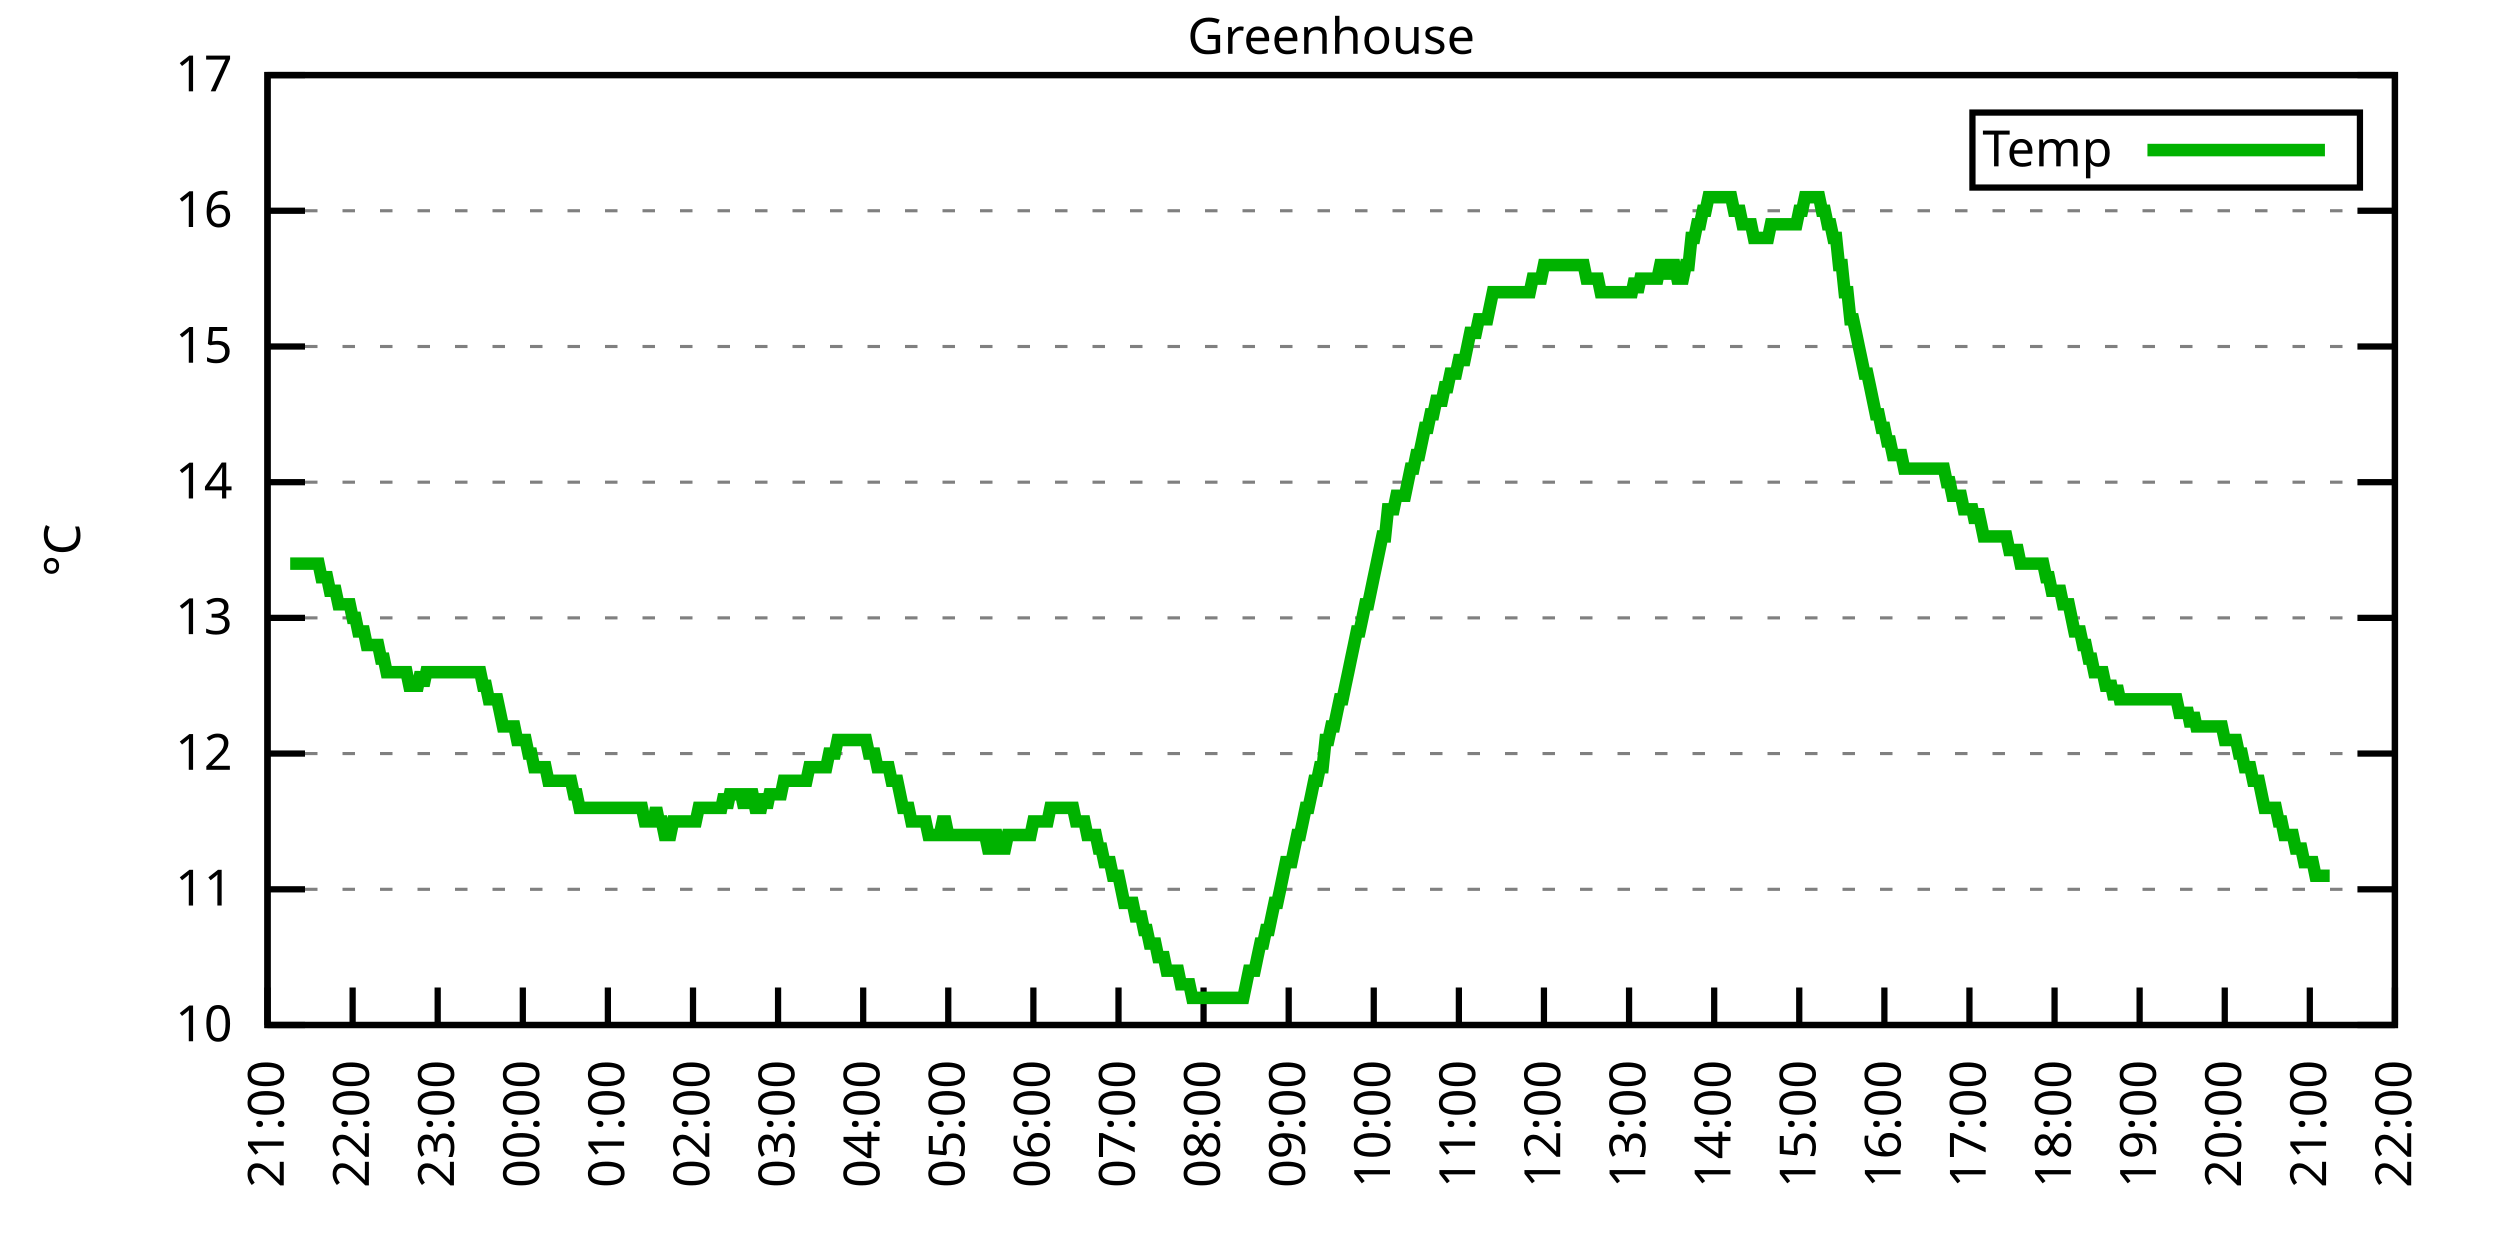
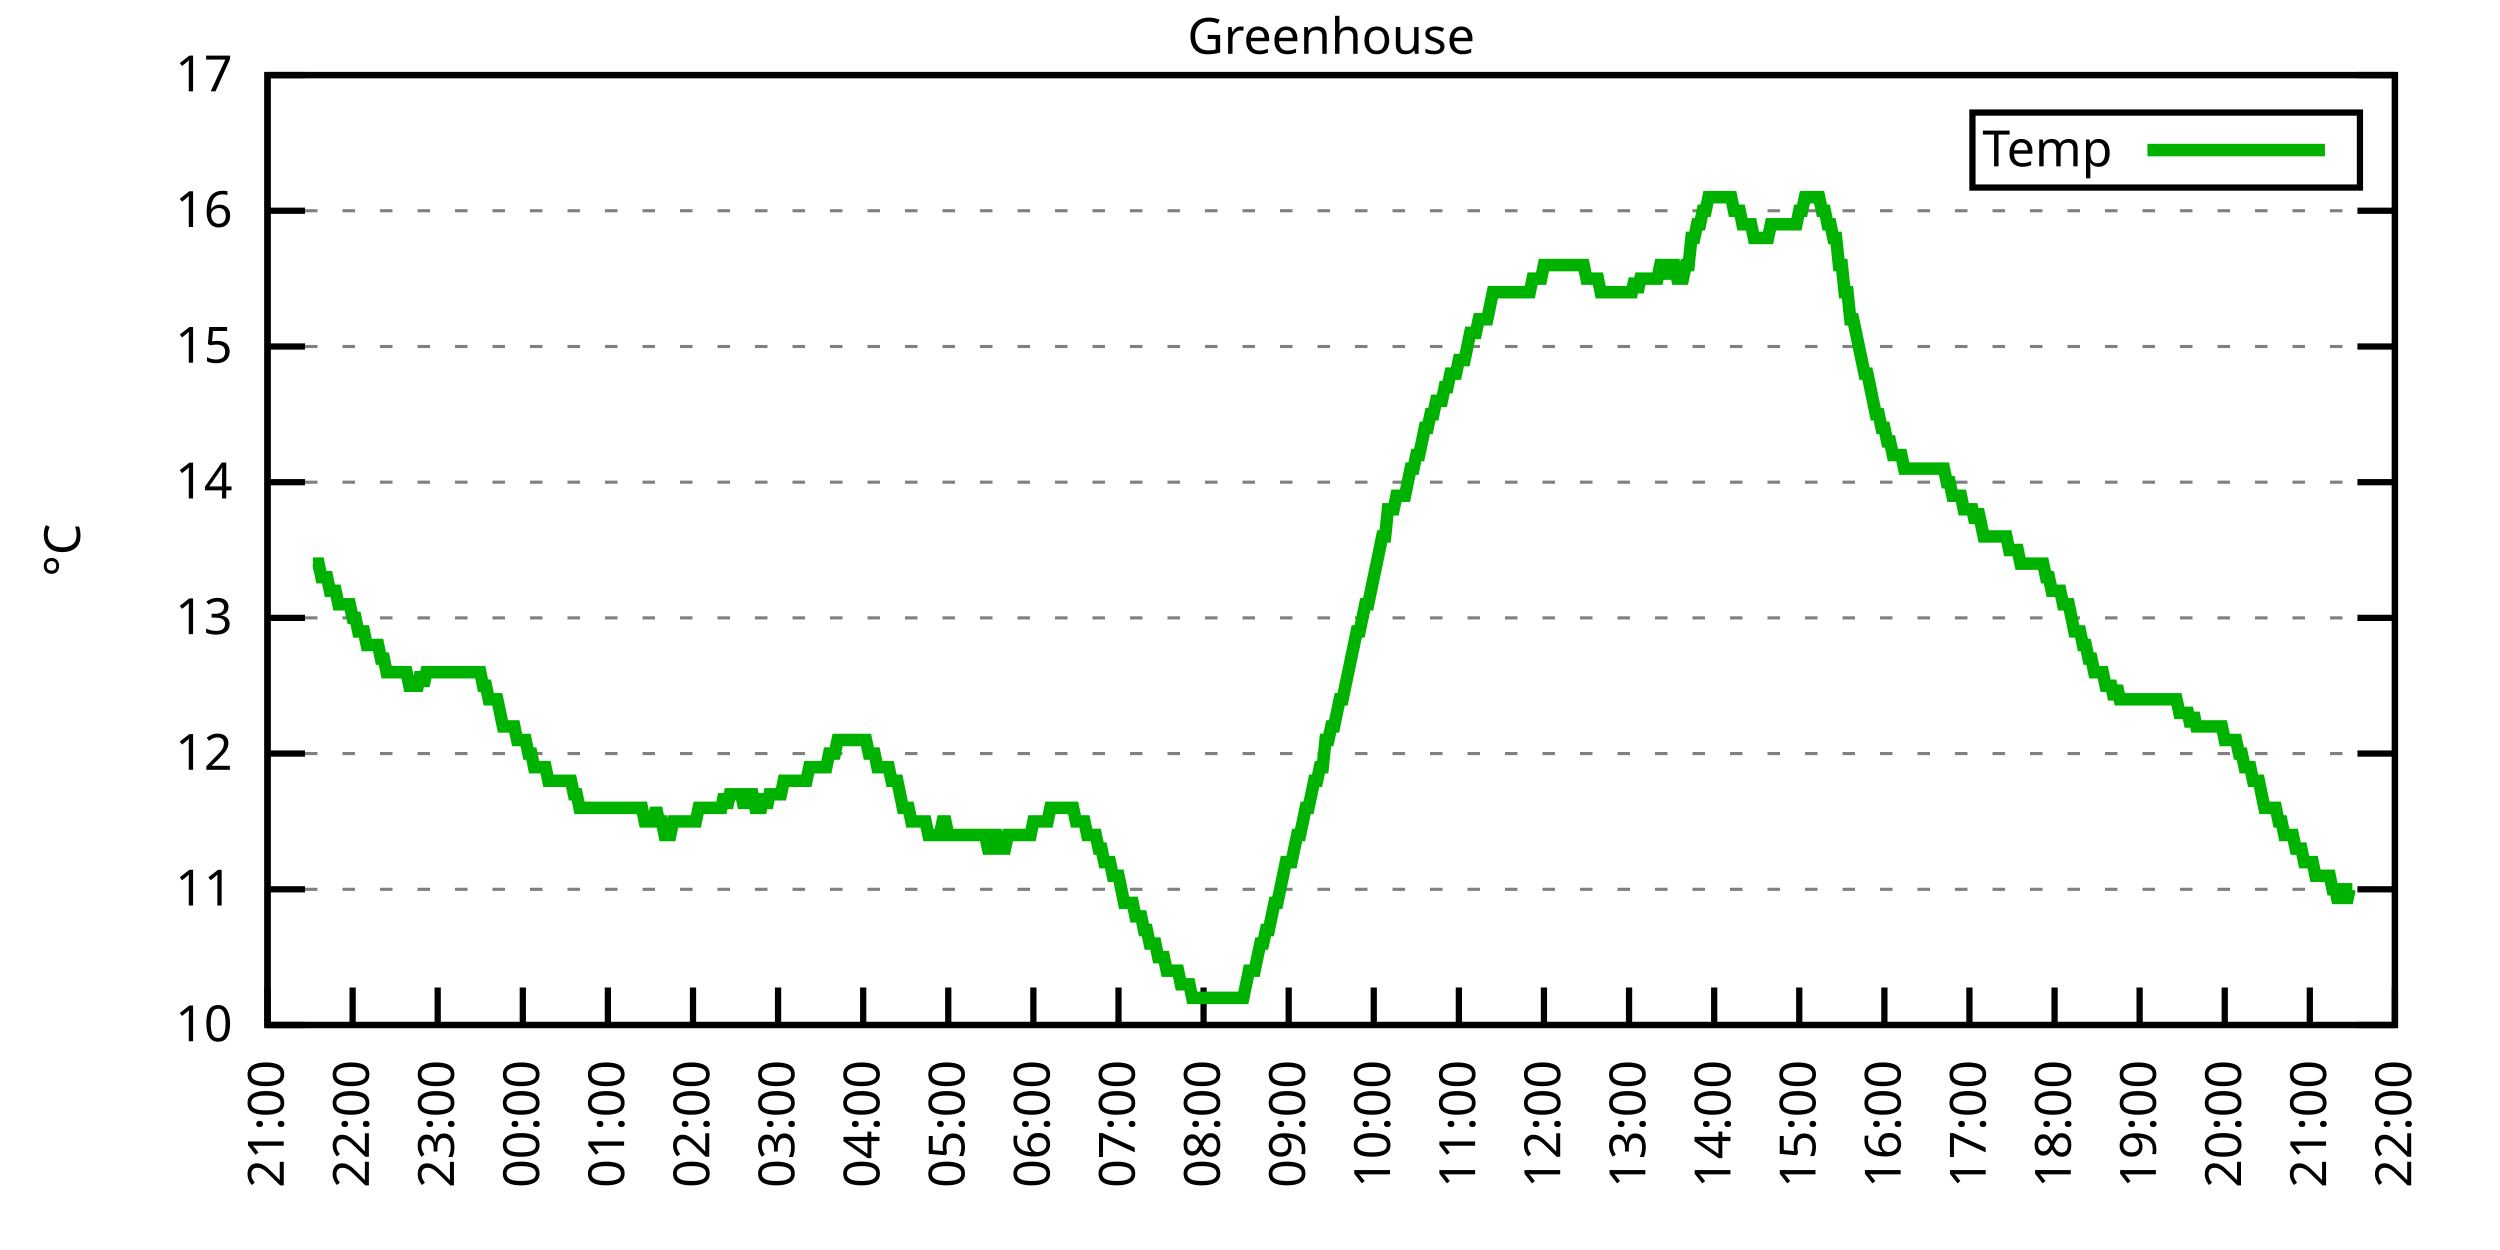
<svg xmlns="http://www.w3.org/2000/svg" xmlns:xlink="http://www.w3.org/1999/xlink" width="400" height="200" viewBox="0 0 400 200">
  <g id="gnuplot_canvas">
    <rect x="0" y="0" width="400" height="200" fill="none" />
    <defs>
      <circle id="gpDot" r="0.5" stroke-width="0.5" stroke="currentColor" />
      <path id="gpPt0" stroke-width="0.333" stroke="currentColor" d="M-1,0 h2 M0,-1 v2" />
      <path id="gpPt1" stroke-width="0.333" stroke="currentColor" d="M-1,-1 L1,1 M1,-1 L-1,1" />
      <path id="gpPt2" stroke-width="0.333" stroke="currentColor" d="M-1,0 L1,0 M0,-1 L0,1 M-1,-1 L1,1 M-1,1 L1,-1" />
      <rect id="gpPt3" stroke-width="0.333" stroke="currentColor" x="-1" y="-1" width="2" height="2" />
      <rect id="gpPt4" stroke-width="0.333" stroke="currentColor" fill="currentColor" x="-1" y="-1" width="2" height="2" />
      <circle id="gpPt5" stroke-width="0.333" stroke="currentColor" cx="0" cy="0" r="1" />
      <use xlink:href="#gpPt5" id="gpPt6" fill="currentColor" stroke="none" />
      <path id="gpPt7" stroke-width="0.333" stroke="currentColor" d="M0,-1.33 L-1.33,0.67 L1.33,0.67 z" />
      <use xlink:href="#gpPt7" id="gpPt8" fill="currentColor" stroke="none" />
      <use xlink:href="#gpPt7" id="gpPt9" stroke="currentColor" transform="rotate(180)" />
      <use xlink:href="#gpPt9" id="gpPt10" fill="currentColor" stroke="none" />
      <use xlink:href="#gpPt3" id="gpPt11" stroke="currentColor" transform="rotate(45)" />
      <use xlink:href="#gpPt11" id="gpPt12" fill="currentColor" stroke="none" />
      <path id="gpPt13" stroke-width="0.333" stroke="currentColor" d="M0,1.330 L1.265,0.411 L0.782,-1.067 L-0.782,-1.076 L-1.265,0.411 z" />
      <use xlink:href="#gpPt13" id="gpPt14" fill="currentColor" stroke="none" />
      <filter id="textbox" filterUnits="objectBoundingBox" x="0" y="0" height="1" width="1">
        <feFlood flood-color="white" flood-opacity="1" result="bgnd" />
        <feComposite in="SourceGraphic" in2="bgnd" operator="atop" />
      </filter>
      <filter id="greybox" filterUnits="objectBoundingBox" x="0" y="0" height="1" width="1">
        <feFlood flood-color="lightgrey" flood-opacity="1" result="grey" />
        <feComposite in="SourceGraphic" in2="grey" operator="atop" />
      </filter>
    </defs>
    <g fill="none" color="white" stroke="currentColor" stroke-width="1.00" stroke-linecap="butt" stroke-linejoin="miter">
</g>
    <g fill="none" color="black" stroke="currentColor" stroke-width="1.00" stroke-linecap="butt" stroke-linejoin="miter">
      <g stroke="none" shape-rendering="crispEdges">
        <polygon fill="rgb(255, 255, 255)" points="42.80,164.00 383.18,164.00 383.18,12.02 42.80,12.02 " />
      </g>
    </g>
    <g fill="none" color="black" stroke="currentColor" stroke-width="1.00" stroke-linecap="butt" stroke-linejoin="miter">
</g>
    <g fill="none" color="black" stroke="black" stroke-width="0.50" stroke-linecap="butt" stroke-linejoin="miter">
</g>
    <g fill="none" color="gray" stroke="currentColor" stroke-width="0.50" stroke-linecap="butt" stroke-linejoin="miter">
      <path stroke="gray" stroke-dasharray="2,4" class="gridline" d="M42.80,164.00 L383.19,164.00  " />
    </g>
    <g fill="none" color="gray" stroke="gray" stroke-width="1.00" stroke-linecap="butt" stroke-linejoin="miter">
</g>
    <g fill="none" color="black" stroke="currentColor" stroke-width="1.00" stroke-linecap="butt" stroke-linejoin="miter">
      <path stroke="black" d="M42.80,164.00 L48.80,164.00 M383.19,164.00 L377.19,164.00  " />
      <g transform="translate(37.20,166.60)" stroke="none" fill="black" font-family="Sans" font-size="8.00" text-anchor="end">
        <text>
          <tspan font-family="Sans"> 10</tspan>
        </text>
      </g>
    </g>
    <g fill="none" color="black" stroke="currentColor" stroke-width="1.00" stroke-linecap="butt" stroke-linejoin="miter">
</g>
    <g fill="none" color="black" stroke="black" stroke-width="0.50" stroke-linecap="butt" stroke-linejoin="miter">
</g>
    <g fill="none" color="gray" stroke="currentColor" stroke-width="0.50" stroke-linecap="butt" stroke-linejoin="miter">
      <path stroke="gray" stroke-dasharray="2,4" class="gridline" d="M42.80,142.29 L383.19,142.29  " />
    </g>
    <g fill="none" color="gray" stroke="gray" stroke-width="1.00" stroke-linecap="butt" stroke-linejoin="miter">
</g>
    <g fill="none" color="black" stroke="currentColor" stroke-width="1.00" stroke-linecap="butt" stroke-linejoin="miter">
      <path stroke="black" d="M42.80,142.29 L48.80,142.29 M383.19,142.29 L377.19,142.29  " />
      <g transform="translate(37.20,144.89)" stroke="none" fill="black" font-family="Sans" font-size="8.00" text-anchor="end">
        <text>
          <tspan font-family="Sans"> 11</tspan>
        </text>
      </g>
    </g>
    <g fill="none" color="black" stroke="currentColor" stroke-width="1.00" stroke-linecap="butt" stroke-linejoin="miter">
</g>
    <g fill="none" color="black" stroke="black" stroke-width="0.50" stroke-linecap="butt" stroke-linejoin="miter">
</g>
    <g fill="none" color="gray" stroke="currentColor" stroke-width="0.50" stroke-linecap="butt" stroke-linejoin="miter">
      <path stroke="gray" stroke-dasharray="2,4" class="gridline" d="M42.80,120.57 L383.19,120.57  " />
    </g>
    <g fill="none" color="gray" stroke="gray" stroke-width="1.00" stroke-linecap="butt" stroke-linejoin="miter">
</g>
    <g fill="none" color="black" stroke="currentColor" stroke-width="1.00" stroke-linecap="butt" stroke-linejoin="miter">
      <path stroke="black" d="M42.80,120.57 L48.80,120.57 M383.19,120.57 L377.19,120.57  " />
      <g transform="translate(37.20,123.17)" stroke="none" fill="black" font-family="Sans" font-size="8.00" text-anchor="end">
        <text>
          <tspan font-family="Sans"> 12</tspan>
        </text>
      </g>
    </g>
    <g fill="none" color="black" stroke="currentColor" stroke-width="1.00" stroke-linecap="butt" stroke-linejoin="miter">
</g>
    <g fill="none" color="black" stroke="black" stroke-width="0.50" stroke-linecap="butt" stroke-linejoin="miter">
</g>
    <g fill="none" color="gray" stroke="currentColor" stroke-width="0.50" stroke-linecap="butt" stroke-linejoin="miter">
      <path stroke="gray" stroke-dasharray="2,4" class="gridline" d="M42.80,98.86 L383.19,98.86  " />
    </g>
    <g fill="none" color="gray" stroke="gray" stroke-width="1.00" stroke-linecap="butt" stroke-linejoin="miter">
</g>
    <g fill="none" color="black" stroke="currentColor" stroke-width="1.00" stroke-linecap="butt" stroke-linejoin="miter">
      <path stroke="black" d="M42.80,98.86 L48.80,98.86 M383.19,98.86 L377.19,98.86  " />
      <g transform="translate(37.20,101.46)" stroke="none" fill="black" font-family="Sans" font-size="8.00" text-anchor="end">
        <text>
          <tspan font-family="Sans"> 13</tspan>
        </text>
      </g>
    </g>
    <g fill="none" color="black" stroke="currentColor" stroke-width="1.00" stroke-linecap="butt" stroke-linejoin="miter">
</g>
    <g fill="none" color="black" stroke="black" stroke-width="0.50" stroke-linecap="butt" stroke-linejoin="miter">
</g>
    <g fill="none" color="gray" stroke="currentColor" stroke-width="0.50" stroke-linecap="butt" stroke-linejoin="miter">
      <path stroke="gray" stroke-dasharray="2,4" class="gridline" d="M42.80,77.15 L383.19,77.15  " />
    </g>
    <g fill="none" color="gray" stroke="gray" stroke-width="1.00" stroke-linecap="butt" stroke-linejoin="miter">
</g>
    <g fill="none" color="black" stroke="currentColor" stroke-width="1.00" stroke-linecap="butt" stroke-linejoin="miter">
      <path stroke="black" d="M42.80,77.15 L48.80,77.15 M383.19,77.15 L377.19,77.15  " />
      <g transform="translate(37.20,79.75)" stroke="none" fill="black" font-family="Sans" font-size="8.00" text-anchor="end">
        <text>
          <tspan font-family="Sans"> 14</tspan>
        </text>
      </g>
    </g>
    <g fill="none" color="black" stroke="currentColor" stroke-width="1.00" stroke-linecap="butt" stroke-linejoin="miter">
</g>
    <g fill="none" color="black" stroke="black" stroke-width="0.50" stroke-linecap="butt" stroke-linejoin="miter">
</g>
    <g fill="none" color="gray" stroke="currentColor" stroke-width="0.50" stroke-linecap="butt" stroke-linejoin="miter">
      <path stroke="gray" stroke-dasharray="2,4" class="gridline" d="M42.80,55.44 L383.19,55.44  " />
    </g>
    <g fill="none" color="gray" stroke="gray" stroke-width="1.00" stroke-linecap="butt" stroke-linejoin="miter">
</g>
    <g fill="none" color="black" stroke="currentColor" stroke-width="1.00" stroke-linecap="butt" stroke-linejoin="miter">
      <path stroke="black" d="M42.80,55.44 L48.80,55.44 M383.19,55.44 L377.19,55.44  " />
      <g transform="translate(37.20,58.04)" stroke="none" fill="black" font-family="Sans" font-size="8.00" text-anchor="end">
        <text>
          <tspan font-family="Sans"> 15</tspan>
        </text>
      </g>
    </g>
    <g fill="none" color="black" stroke="currentColor" stroke-width="1.00" stroke-linecap="butt" stroke-linejoin="miter">
</g>
    <g fill="none" color="black" stroke="black" stroke-width="0.50" stroke-linecap="butt" stroke-linejoin="miter">
</g>
    <g fill="none" color="gray" stroke="currentColor" stroke-width="0.50" stroke-linecap="butt" stroke-linejoin="miter">
      <path stroke="gray" stroke-dasharray="2,4" class="gridline" d="M42.80,33.72 L383.19,33.72  " />
    </g>
    <g fill="none" color="gray" stroke="gray" stroke-width="1.00" stroke-linecap="butt" stroke-linejoin="miter">
</g>
    <g fill="none" color="black" stroke="currentColor" stroke-width="1.00" stroke-linecap="butt" stroke-linejoin="miter">
      <path stroke="black" d="M42.80,33.72 L48.80,33.72 M383.19,33.72 L377.19,33.72  " />
      <g transform="translate(37.20,36.32)" stroke="none" fill="black" font-family="Sans" font-size="8.00" text-anchor="end">
        <text>
          <tspan font-family="Sans"> 16</tspan>
        </text>
      </g>
    </g>
    <g fill="none" color="black" stroke="currentColor" stroke-width="1.00" stroke-linecap="butt" stroke-linejoin="miter">
</g>
    <g fill="none" color="black" stroke="black" stroke-width="0.50" stroke-linecap="butt" stroke-linejoin="miter">
</g>
    <g fill="none" color="gray" stroke="currentColor" stroke-width="0.50" stroke-linecap="butt" stroke-linejoin="miter">
      <path stroke="gray" stroke-dasharray="2,4" class="gridline" d="M42.80,12.01 L383.19,12.01  " />
    </g>
    <g fill="none" color="gray" stroke="gray" stroke-width="1.00" stroke-linecap="butt" stroke-linejoin="miter">
</g>
    <g fill="none" color="black" stroke="currentColor" stroke-width="1.00" stroke-linecap="butt" stroke-linejoin="miter">
      <path stroke="black" d="M42.80,12.01 L48.80,12.01 M383.19,12.01 L377.19,12.01  " />
      <g transform="translate(37.20,14.61)" stroke="none" fill="black" font-family="Sans" font-size="8.00" text-anchor="end">
        <text>
          <tspan font-family="Sans"> 17</tspan>
        </text>
      </g>
    </g>
    <g fill="none" color="black" stroke="currentColor" stroke-width="1.00" stroke-linecap="butt" stroke-linejoin="miter">
      <path stroke="black" d="M42.80,164.00 L42.80,158.00  " />
      <g transform="translate(45.40,169.60) rotate(270.00)" stroke="none" fill="black" font-family="Sans" font-size="8.00" text-anchor="end">
        <text>
          <tspan font-family="Sans">21:00</tspan>
        </text>
      </g>
    </g>
    <g fill="none" color="black" stroke="currentColor" stroke-width="1.00" stroke-linecap="butt" stroke-linejoin="miter">
      <path stroke="black" d="M56.42,164.00 L56.42,158.00  " />
      <g transform="translate(59.02,169.60) rotate(270.00)" stroke="none" fill="black" font-family="Sans" font-size="8.00" text-anchor="end">
        <text>
          <tspan font-family="Sans">22:00</tspan>
        </text>
      </g>
    </g>
    <g fill="none" color="black" stroke="currentColor" stroke-width="1.00" stroke-linecap="butt" stroke-linejoin="miter">
      <path stroke="black" d="M70.03,164.00 L70.03,158.00  " />
      <g transform="translate(72.63,169.60) rotate(270.00)" stroke="none" fill="black" font-family="Sans" font-size="8.00" text-anchor="end">
        <text>
          <tspan font-family="Sans">23:00</tspan>
        </text>
      </g>
    </g>
    <g fill="none" color="black" stroke="currentColor" stroke-width="1.00" stroke-linecap="butt" stroke-linejoin="miter">
      <path stroke="black" d="M83.65,164.00 L83.65,158.00  " />
      <g transform="translate(86.25,169.60) rotate(270.00)" stroke="none" fill="black" font-family="Sans" font-size="8.00" text-anchor="end">
        <text>
          <tspan font-family="Sans">00:00</tspan>
        </text>
      </g>
    </g>
    <g fill="none" color="black" stroke="currentColor" stroke-width="1.00" stroke-linecap="butt" stroke-linejoin="miter">
      <path stroke="black" d="M97.26,164.00 L97.26,158.00  " />
      <g transform="translate(99.86,169.60) rotate(270.00)" stroke="none" fill="black" font-family="Sans" font-size="8.00" text-anchor="end">
        <text>
          <tspan font-family="Sans">01:00</tspan>
        </text>
      </g>
    </g>
    <g fill="none" color="black" stroke="currentColor" stroke-width="1.00" stroke-linecap="butt" stroke-linejoin="miter">
      <path stroke="black" d="M110.88,164.00 L110.88,158.00  " />
      <g transform="translate(113.48,169.60) rotate(270.00)" stroke="none" fill="black" font-family="Sans" font-size="8.00" text-anchor="end">
        <text>
          <tspan font-family="Sans">02:00</tspan>
        </text>
      </g>
    </g>
    <g fill="none" color="black" stroke="currentColor" stroke-width="1.00" stroke-linecap="butt" stroke-linejoin="miter">
      <path stroke="black" d="M124.49,164.00 L124.49,158.00  " />
      <g transform="translate(127.09,169.60) rotate(270.00)" stroke="none" fill="black" font-family="Sans" font-size="8.00" text-anchor="end">
        <text>
          <tspan font-family="Sans">03:00</tspan>
        </text>
      </g>
    </g>
    <g fill="none" color="black" stroke="currentColor" stroke-width="1.00" stroke-linecap="butt" stroke-linejoin="miter">
      <path stroke="black" d="M138.11,164.00 L138.11,158.00  " />
      <g transform="translate(140.71,169.60) rotate(270.00)" stroke="none" fill="black" font-family="Sans" font-size="8.00" text-anchor="end">
        <text>
          <tspan font-family="Sans">04:00</tspan>
        </text>
      </g>
    </g>
    <g fill="none" color="black" stroke="currentColor" stroke-width="1.00" stroke-linecap="butt" stroke-linejoin="miter">
      <path stroke="black" d="M151.72,164.00 L151.72,158.00  " />
      <g transform="translate(154.32,169.60) rotate(270.00)" stroke="none" fill="black" font-family="Sans" font-size="8.00" text-anchor="end">
        <text>
          <tspan font-family="Sans">05:00</tspan>
        </text>
      </g>
    </g>
    <g fill="none" color="black" stroke="currentColor" stroke-width="1.00" stroke-linecap="butt" stroke-linejoin="miter">
      <path stroke="black" d="M165.34,164.00 L165.34,158.00  " />
      <g transform="translate(167.94,169.60) rotate(270.00)" stroke="none" fill="black" font-family="Sans" font-size="8.00" text-anchor="end">
        <text>
          <tspan font-family="Sans">06:00</tspan>
        </text>
      </g>
    </g>
    <g fill="none" color="black" stroke="currentColor" stroke-width="1.00" stroke-linecap="butt" stroke-linejoin="miter">
      <path stroke="black" d="M178.96,164.00 L178.96,158.00  " />
      <g transform="translate(181.56,169.60) rotate(270.00)" stroke="none" fill="black" font-family="Sans" font-size="8.00" text-anchor="end">
        <text>
          <tspan font-family="Sans">07:00</tspan>
        </text>
      </g>
    </g>
    <g fill="none" color="black" stroke="currentColor" stroke-width="1.00" stroke-linecap="butt" stroke-linejoin="miter">
      <path stroke="black" d="M192.57,164.00 L192.57,158.00  " />
      <g transform="translate(195.17,169.60) rotate(270.00)" stroke="none" fill="black" font-family="Sans" font-size="8.00" text-anchor="end">
        <text>
          <tspan font-family="Sans">08:00</tspan>
        </text>
      </g>
    </g>
    <g fill="none" color="black" stroke="currentColor" stroke-width="1.00" stroke-linecap="butt" stroke-linejoin="miter">
      <path stroke="black" d="M206.19,164.00 L206.19,158.00  " />
      <g transform="translate(208.79,169.60) rotate(270.00)" stroke="none" fill="black" font-family="Sans" font-size="8.00" text-anchor="end">
        <text>
          <tspan font-family="Sans">09:00</tspan>
        </text>
      </g>
    </g>
    <g fill="none" color="black" stroke="currentColor" stroke-width="1.00" stroke-linecap="butt" stroke-linejoin="miter">
      <path stroke="black" d="M219.80,164.00 L219.80,158.00  " />
      <g transform="translate(222.40,169.60) rotate(270.00)" stroke="none" fill="black" font-family="Sans" font-size="8.00" text-anchor="end">
        <text>
          <tspan font-family="Sans">10:00</tspan>
        </text>
      </g>
    </g>
    <g fill="none" color="black" stroke="currentColor" stroke-width="1.00" stroke-linecap="butt" stroke-linejoin="miter">
      <path stroke="black" d="M233.42,164.00 L233.42,158.00  " />
      <g transform="translate(236.02,169.60) rotate(270.00)" stroke="none" fill="black" font-family="Sans" font-size="8.00" text-anchor="end">
        <text>
          <tspan font-family="Sans">11:00</tspan>
        </text>
      </g>
    </g>
    <g fill="none" color="black" stroke="currentColor" stroke-width="1.00" stroke-linecap="butt" stroke-linejoin="miter">
      <path stroke="black" d="M247.03,164.00 L247.03,158.00  " />
      <g transform="translate(249.63,169.60) rotate(270.00)" stroke="none" fill="black" font-family="Sans" font-size="8.00" text-anchor="end">
        <text>
          <tspan font-family="Sans">12:00</tspan>
        </text>
      </g>
    </g>
    <g fill="none" color="black" stroke="currentColor" stroke-width="1.00" stroke-linecap="butt" stroke-linejoin="miter">
      <path stroke="black" d="M260.65,164.00 L260.65,158.00  " />
      <g transform="translate(263.25,169.60) rotate(270.00)" stroke="none" fill="black" font-family="Sans" font-size="8.00" text-anchor="end">
        <text>
          <tspan font-family="Sans">13:00</tspan>
        </text>
      </g>
    </g>
    <g fill="none" color="black" stroke="currentColor" stroke-width="1.00" stroke-linecap="butt" stroke-linejoin="miter">
      <path stroke="black" d="M274.27,164.00 L274.27,158.00  " />
      <g transform="translate(276.87,169.60) rotate(270.00)" stroke="none" fill="black" font-family="Sans" font-size="8.00" text-anchor="end">
        <text>
          <tspan font-family="Sans">14:00</tspan>
        </text>
      </g>
    </g>
    <g fill="none" color="black" stroke="currentColor" stroke-width="1.00" stroke-linecap="butt" stroke-linejoin="miter">
      <path stroke="black" d="M287.88,164.00 L287.88,158.00  " />
      <g transform="translate(290.48,169.60) rotate(270.00)" stroke="none" fill="black" font-family="Sans" font-size="8.00" text-anchor="end">
        <text>
          <tspan font-family="Sans">15:00</tspan>
        </text>
      </g>
    </g>
    <g fill="none" color="black" stroke="currentColor" stroke-width="1.00" stroke-linecap="butt" stroke-linejoin="miter">
      <path stroke="black" d="M301.50,164.00 L301.50,158.00  " />
      <g transform="translate(304.10,169.60) rotate(270.00)" stroke="none" fill="black" font-family="Sans" font-size="8.00" text-anchor="end">
        <text>
          <tspan font-family="Sans">16:00</tspan>
        </text>
      </g>
    </g>
    <g fill="none" color="black" stroke="currentColor" stroke-width="1.00" stroke-linecap="butt" stroke-linejoin="miter">
      <path stroke="black" d="M315.11,164.00 L315.11,158.00  " />
      <g transform="translate(317.71,169.60) rotate(270.00)" stroke="none" fill="black" font-family="Sans" font-size="8.00" text-anchor="end">
        <text>
          <tspan font-family="Sans">17:00</tspan>
        </text>
      </g>
    </g>
    <g fill="none" color="black" stroke="currentColor" stroke-width="1.00" stroke-linecap="butt" stroke-linejoin="miter">
      <path stroke="black" d="M328.73,164.00 L328.73,158.00  " />
      <g transform="translate(331.33,169.60) rotate(270.00)" stroke="none" fill="black" font-family="Sans" font-size="8.00" text-anchor="end">
        <text>
          <tspan font-family="Sans">18:00</tspan>
        </text>
      </g>
    </g>
    <g fill="none" color="black" stroke="currentColor" stroke-width="1.00" stroke-linecap="butt" stroke-linejoin="miter">
      <path stroke="black" d="M342.34,164.00 L342.34,158.00  " />
      <g transform="translate(344.94,169.60) rotate(270.00)" stroke="none" fill="black" font-family="Sans" font-size="8.00" text-anchor="end">
        <text>
          <tspan font-family="Sans">19:00</tspan>
        </text>
      </g>
    </g>
    <g fill="none" color="black" stroke="currentColor" stroke-width="1.00" stroke-linecap="butt" stroke-linejoin="miter">
      <path stroke="black" d="M355.96,164.00 L355.96,158.00  " />
      <g transform="translate(358.56,169.60) rotate(270.00)" stroke="none" fill="black" font-family="Sans" font-size="8.00" text-anchor="end">
        <text>
          <tspan font-family="Sans">20:00</tspan>
        </text>
      </g>
    </g>
    <g fill="none" color="black" stroke="currentColor" stroke-width="1.00" stroke-linecap="butt" stroke-linejoin="miter">
      <path stroke="black" d="M369.57,164.00 L369.57,158.00  " />
      <g transform="translate(372.17,169.60) rotate(270.00)" stroke="none" fill="black" font-family="Sans" font-size="8.00" text-anchor="end">
        <text>
          <tspan font-family="Sans">21:00</tspan>
        </text>
      </g>
    </g>
    <g fill="none" color="black" stroke="currentColor" stroke-width="1.00" stroke-linecap="butt" stroke-linejoin="miter">
      <path stroke="black" d="M383.19,164.00 L383.19,158.00  " />
      <g transform="translate(385.79,169.60) rotate(270.00)" stroke="none" fill="black" font-family="Sans" font-size="8.00" text-anchor="end">
        <text>
          <tspan font-family="Sans">22:00</tspan>
        </text>
      </g>
    </g>
    <g fill="none" color="black" stroke="currentColor" stroke-width="1.00" stroke-linecap="butt" stroke-linejoin="miter">
</g>
    <g fill="none" color="black" stroke="currentColor" stroke-width="1.00" stroke-linecap="butt" stroke-linejoin="miter">
      <path stroke="black" d="M42.80,12.01 L42.80,164.00 L383.19,164.00 L383.19,12.01 L42.80,12.01 Z  " />
    </g>
    <g fill="none" color="black" stroke="currentColor" stroke-width="1.00" stroke-linecap="butt" stroke-linejoin="miter">
</g>
    <g fill="none" color="black" stroke="currentColor" stroke-width="1.00" stroke-linecap="butt" stroke-linejoin="miter">
      <path stroke="black" d="M315.59,30.01 L315.59,18.01 L377.59,18.01 L377.59,30.01 L315.59,30.01 Z  " />
    </g>
    <g id="Greenhouse_plot_1">
      <g fill="none" color="white" stroke="black" stroke-width="2.00" stroke-linecap="butt" stroke-linejoin="miter">
</g>
      <g fill="none" color="black" stroke="currentColor" stroke-width="2.00" stroke-linecap="butt" stroke-linejoin="miter">
        <g transform="translate(337.99,26.61)" stroke="none" fill="black" font-family="Sans" font-size="8.00" text-anchor="end">
          <text>
            <tspan font-family="Sans">Temp</tspan>
          </text>
        </g>
      </g>
      <g fill="none" color="black" stroke="currentColor" stroke-width="2.00" stroke-linecap="butt" stroke-linejoin="miter">
-         <path stroke="rgb(  0, 178,   0)" d="M343.59,24.01 L371.99,24.01 M46.43,90.18 L46.88,90.18 L47.34,90.18 L47.79,90.18 L48.25,90.18 L48.70,90.18   L49.15,90.18 L49.61,90.18 L50.06,90.18 L50.52,90.18 L50.97,90.18 L51.42,92.35 L51.88,92.35 L52.33,92.35   L52.78,94.52 L53.24,94.52 L53.69,94.52 L54.15,96.69 L54.60,96.69 L55.05,96.69 L55.51,96.69 L55.96,96.69   L56.42,98.86 L56.87,98.86 L57.32,101.03 L57.78,101.03 L58.23,101.03 L58.68,103.20 L59.14,103.20 L59.59,103.20   L60.05,103.20 L60.50,103.20 L60.95,105.38 L61.41,105.38 L61.86,107.55 L62.32,107.55 L62.77,107.55 L63.22,107.55   L63.68,107.55 L64.13,107.55 L64.58,107.55 L65.04,107.55 L65.49,109.72 L65.95,109.72 L66.40,109.72 L66.85,109.72   L67.31,107.55 L67.76,109.72 L68.22,107.55 L68.67,107.55 L69.12,107.55 L69.58,107.55 L70.03,107.55 L70.49,107.55   L70.94,107.55 L71.39,107.55 L71.85,107.55 L72.30,107.55 L72.75,107.55 L73.21,107.55 L73.66,107.55 L74.12,107.55   L74.57,107.55 L75.02,107.55 L75.48,107.55 L75.93,107.55 L76.39,107.55 L76.84,107.55 L77.29,109.72 L77.75,109.72   L78.20,111.89 L78.65,111.89 L79.11,111.89 L79.56,111.89 L80.02,114.06 L80.47,116.23 L80.92,116.23 L81.38,116.23   L81.83,116.23 L82.29,116.23 L82.74,118.40 L83.19,118.40 L83.65,118.40 L84.10,118.40 L84.55,120.57 L85.01,120.57   L85.46,122.75 L85.92,122.75 L86.37,122.75 L86.82,122.75 L87.28,122.75 L87.73,124.92 L88.19,124.92 L88.64,124.92   L89.09,124.92 L89.55,124.92 L90.00,124.92 L90.45,124.92 L90.91,124.92 L91.36,124.92 L91.82,127.09 L92.27,127.09   L92.72,129.26 L93.18,129.26 L93.63,129.26 L94.09,129.26 L94.54,129.26 L94.99,129.26 L95.45,129.26 L95.90,129.26   L96.35,129.26 L96.81,129.26 L97.26,129.26 L97.72,129.26 L98.17,129.26 L98.62,129.26 L99.08,129.26 L99.53,129.26   L99.99,129.26 L100.44,129.26 L100.89,129.26 L101.35,129.26 L101.80,129.26 L102.25,129.26 L102.71,129.26 L103.16,131.43   L103.62,131.43 L104.07,131.43 L104.52,131.43 L104.98,129.26 L105.43,131.43 L105.89,131.43 L106.34,133.60 L106.79,133.60   L107.25,133.60 L107.70,131.43 L108.15,131.43 L108.61,131.43 L109.06,131.43 L109.52,131.43 L109.97,131.43 L110.42,131.43   L110.88,131.43 L111.33,131.43 L111.79,129.26 L112.24,129.26 L112.69,129.26 L113.15,129.26 L113.60,129.26 L114.05,129.26   L114.51,129.26 L114.96,129.26 L115.42,129.26 L115.87,127.09 L116.32,129.26 L116.78,127.09 L117.23,127.09 L117.69,127.09   L118.14,127.09 L118.59,127.09 L119.05,129.26 L119.50,127.09 L119.96,127.09 L120.41,127.09 L120.86,129.26 L121.32,129.26   L121.77,129.26 L122.22,127.09 L122.68,129.26 L123.13,127.09 L123.59,127.09 L124.04,127.09 L124.49,127.09 L124.95,127.09   L125.40,124.92 L125.86,124.92 L126.31,124.92 L126.76,124.92 L127.22,124.92 L127.67,124.92 L128.12,124.92 L128.58,124.92   L129.03,124.92 L129.49,122.75 L129.94,122.75 L130.39,122.75 L130.85,122.75 L131.30,122.75 L131.76,122.75 L132.21,122.75   L132.66,120.57 L133.12,120.57 L133.57,120.57 L134.02,118.40 L134.48,118.40 L134.93,118.40 L135.39,118.40 L135.84,118.40   L136.29,118.40 L136.75,118.40 L137.20,118.40 L137.66,118.40 L138.11,118.40 L138.56,118.40 L139.02,120.57 L139.47,120.57   L139.92,120.57 L140.38,122.75 L140.83,122.75 L141.29,122.75 L141.74,122.75 L142.19,122.75 L142.65,124.92 L143.10,124.92   L143.56,124.92 L144.01,127.09 L144.46,129.26 L144.92,129.26 L145.37,129.26 L145.82,131.43 L146.28,131.43 L146.73,131.43   L147.19,131.43 L147.64,131.43 L148.09,131.43 L148.55,133.60 L149.00,133.60 L149.46,133.60 L149.91,133.60 L150.36,133.60   L150.82,131.43 L151.27,131.43 L151.72,133.60 L152.18,133.60 L152.63,133.60 L153.09,133.60 L153.54,133.60 L153.99,133.60   L154.45,133.60 L154.90,133.60 L155.36,133.60 L155.81,133.60 L156.26,133.60 L156.72,133.60 L157.17,133.60 L157.62,133.60   L158.08,135.77 L158.53,135.77 L158.99,133.60 L159.44,133.60 L159.89,135.77 L160.35,135.77 L160.80,135.77 L161.26,133.60   L161.71,133.60 L162.16,133.60 L162.62,133.60 L163.07,133.60 L163.52,133.60 L163.98,133.60 L164.43,133.60 L164.89,133.60   L165.34,131.43 L165.79,131.43 L166.25,131.43 L166.70,131.43 L167.16,131.43 L167.61,131.43 L168.06,129.26 L168.52,129.26   L168.97,129.26 L169.43,129.26 L169.88,129.26 L170.33,129.26 L170.79,129.26 L171.24,129.26 L171.69,129.26 L172.15,131.43   L172.60,131.43 L173.06,131.43 L173.51,131.43 L173.96,133.60 L174.42,133.60 L174.87,133.60 L175.33,133.60 L175.78,135.77   L176.23,135.77 L176.69,137.94 L177.14,137.94 L177.59,137.94 L178.05,140.12 L178.50,140.12 L178.96,140.12 L179.41,142.29   L179.86,144.46 L180.32,144.46 L180.77,144.46 L181.23,144.46 L181.68,146.63 L182.13,146.63 L182.59,146.63 L183.04,148.80   L183.49,148.80 L183.95,150.97 L184.40,150.97 L184.86,150.97 L185.31,153.14 L185.76,153.14 L186.22,153.14 L186.67,155.31   L187.13,155.31 L187.58,155.31 L188.03,155.31 L188.49,155.31 L188.94,157.49 L189.39,157.49 L189.85,157.49 L190.30,157.49   L190.76,159.66 L191.21,159.66 L191.66,159.66 L192.12,159.66 L192.57,159.66 L193.03,159.66 L193.48,159.66 L193.93,159.66   L194.39,159.66 L194.84,159.66 L195.29,159.66 L195.75,159.66 L196.20,159.66 L196.66,159.66 L197.11,159.66 L197.56,159.66   L198.02,159.66 L198.47,159.66 L198.93,159.66 L199.38,157.49 L199.83,155.31 L200.29,155.31 L200.74,155.31 L201.19,153.14   L201.65,150.97 L202.10,150.97 L202.56,148.80 L203.01,148.80 L203.46,146.63 L203.92,144.46 L204.37,144.46 L204.83,142.29   L205.28,140.12 L205.73,137.94 L206.19,137.94 L206.64,137.94 L207.09,135.77 L207.55,133.60 L208.00,133.60 L208.46,131.43   L208.91,129.26 L209.36,129.26 L209.82,127.09 L210.27,124.92 L210.73,124.92 L211.18,122.75 L211.63,122.75 L212.09,118.40   L212.54,118.40 L213.00,116.23 L213.45,116.23 L213.90,114.06 L214.36,111.89 L214.81,111.89 L215.26,109.72 L215.72,107.55   L216.17,105.38 L216.63,103.20 L217.08,101.03 L217.53,101.03 L217.99,98.86 L218.44,96.69 L218.90,96.69 L219.35,94.52   L219.80,92.35 L220.26,90.18 L220.71,88.00 L221.16,85.83 L221.62,85.83 L222.07,81.49 L222.53,81.49 L222.98,81.49   L223.43,79.32 L223.89,79.32 L224.34,79.32 L224.80,79.32 L225.25,77.15 L225.70,74.98 L226.16,74.98 L226.61,72.81   L227.06,72.81 L227.52,70.63 L227.97,68.46 L228.43,68.46 L228.88,66.29 L229.33,66.29 L229.79,64.12 L230.24,64.12   L230.70,64.12 L231.15,61.95 L231.60,61.95 L232.06,59.78 L232.51,59.78 L232.96,59.78 L233.42,57.61 L233.87,57.61   L234.33,57.61 L234.78,55.44 L235.23,53.26 L235.69,53.26 L236.14,53.26 L236.60,51.09 L237.05,51.09 L237.50,51.09   L237.96,51.09 L238.41,48.92 L238.86,46.75 L239.32,46.75 L239.77,46.75 L240.23,46.75 L240.68,46.75 L241.13,46.75   L241.59,46.75 L242.04,46.75 L242.50,46.75 L242.95,46.75 L243.40,46.75 L243.86,46.75 L244.31,46.75 L244.76,46.75   L245.22,44.58 L245.67,44.58 L246.13,44.58 L246.58,44.58 L247.03,42.41 L247.49,42.41 L247.94,42.41 L248.40,42.41   L248.85,42.41 L249.30,42.41 L249.76,42.41 L250.21,42.41 L250.66,42.41 L251.12,42.41 L251.57,42.41 L252.03,42.41   L252.48,42.41 L252.93,42.41 L253.39,42.41 L253.84,44.58 L254.30,44.58 L254.75,44.58 L255.20,44.58 L255.66,44.58   L256.11,46.75 L256.56,46.75 L257.02,46.75 L257.47,46.75 L257.93,46.75 L258.38,46.75 L258.83,46.75 L259.29,46.75   L259.74,46.75 L260.20,46.75 L260.65,46.75 L261.10,46.75 L261.56,44.58 L262.01,46.75 L262.47,44.58 L262.92,44.58   L263.37,44.58 L263.83,44.58 L264.28,44.58 L264.73,44.58 L265.19,44.58 L265.64,42.41 L266.10,42.41 L266.55,44.58   L267.00,42.41 L267.46,42.41 L267.91,42.41 L268.37,44.58 L268.82,44.58 L269.27,44.58 L269.73,42.41 L270.18,42.41   L270.63,38.07 L271.09,38.07 L271.54,35.89 L272.00,35.89 L272.45,33.72 L272.90,33.72 L273.36,31.55 L273.81,31.55   L274.27,31.55 L274.72,31.55 L275.17,31.55 L275.63,31.55 L276.08,31.55 L276.53,31.55 L276.99,31.55 L277.44,33.72   L277.90,33.72 L278.35,33.72 L278.80,35.89 L279.26,35.89 L279.71,35.89 L280.17,35.89 L280.62,38.07 L281.07,38.07   L281.53,38.07 L281.98,38.07 L282.43,38.07 L282.89,38.07 L283.34,35.89 L283.80,35.89 L284.25,35.89 L284.70,35.89   L285.16,35.89 L285.61,35.89 L286.07,35.89 L286.52,35.89 L286.97,35.89 L287.43,35.89 L287.88,33.72 L288.33,33.72   L288.79,31.55 L289.24,31.55 L289.70,31.55 L290.15,31.55 L290.60,31.55 L291.06,31.55 L291.51,33.72 L291.97,33.72   L292.42,35.89 L292.87,35.89 L293.33,38.07 L293.78,38.07 L294.23,42.41 L294.69,42.41 L295.14,46.75 L295.60,46.75   L296.05,51.09 L296.50,51.09 L296.96,53.26 L297.41,55.44 L297.87,57.61 L298.32,59.78 L298.77,59.78 L299.23,61.95   L299.68,64.12 L300.13,66.29 L300.59,66.29 L301.04,68.46 L301.50,68.46 L301.95,70.63 L302.40,70.63 L302.86,72.81   L303.31,72.81 L303.77,72.81 L304.22,72.81 L304.67,74.98 L305.13,74.98 L305.58,74.98 L306.03,74.98 L306.49,74.98   L306.94,74.98 L307.40,74.98 L307.85,74.98 L308.30,74.98 L308.76,74.98 L309.21,74.98 L309.67,74.98 L310.12,74.98   L310.57,74.98 L311.03,74.98 L311.48,77.15 L311.94,77.15 L312.39,79.32 L312.84,79.32 L313.30,79.32 L313.75,79.32   L314.20,81.49 L314.66,81.49 L315.11,81.49 L315.57,81.49 L316.02,83.66 L316.47,81.49 L316.93,83.66 L317.38,85.83   L317.84,85.83 L318.29,85.83 L318.74,85.83 L319.20,85.83 L319.65,85.83 L320.10,85.83 L320.56,85.83 L321.01,85.83   L321.47,88.00 L321.92,88.00 L322.37,88.00 L322.83,88.00 L323.28,90.18 L323.74,90.18 L324.19,90.18 L324.64,90.18   L325.10,90.18 L325.55,90.18 L326.00,90.18 L326.46,90.18 L326.91,90.18 L327.37,92.35 L327.82,92.35 L328.27,94.52   L328.73,94.52 L329.18,94.52 L329.64,94.52 L330.09,96.69 L330.54,96.69 L331.00,96.69 L331.45,98.86 L331.90,101.03   L332.36,101.03 L332.81,101.03 L333.27,103.20 L333.72,103.20 L334.17,105.38 L334.63,105.38 L335.08,107.55 L335.54,107.55   L335.99,107.55 L336.44,107.55 L336.90,109.72 L337.35,109.72 L337.80,109.72 L338.26,111.89 L338.71,109.72 L339.17,111.89   L339.62,111.89 L340.07,111.89 L340.53,111.89 L340.98,111.89 L341.44,111.89 L341.89,111.89 L342.34,111.89 L342.80,111.89   L343.25,111.89 L343.70,111.89 L344.16,111.89 L344.61,111.89 L345.07,111.89 L345.52,111.89 L345.97,111.89 L346.43,111.89   L346.88,111.89 L347.34,111.89 L347.79,111.89 L348.24,111.89 L348.70,114.06 L349.15,114.06 L349.60,114.06 L350.06,114.06   L350.51,116.23 L350.97,114.06 L351.42,116.23 L351.87,116.23 L352.33,116.23 L352.78,116.23 L353.24,116.23 L353.69,116.23   L354.14,116.23 L354.60,116.23 L355.05,116.23 L355.50,116.23 L355.96,118.40 L356.41,118.40 L356.87,118.40 L357.32,118.40   L357.77,118.40 L358.23,120.57 L358.68,120.57 L359.14,122.75 L359.59,122.75 L360.04,122.75 L360.50,124.92 L360.95,124.92   L361.41,124.92 L361.86,127.09 L362.31,129.26 L362.77,129.26 L363.22,129.26 L363.67,129.26 L364.13,129.26 L364.58,131.43   L365.04,131.43 L365.49,133.60 L365.94,133.60 L366.40,133.60 L366.85,133.60 L367.31,135.77 L367.76,135.77 L368.21,135.77   L368.67,137.94 L369.12,137.94 L369.57,137.94 L370.03,137.94 L370.48,140.12 L370.94,140.12 L371.39,140.12 L371.84,140.12   L372.30,140.12 L372.75,140.12  " />
+         <path stroke="rgb(  0, 178,   0)" d="M343.59,24.01 L371.99,24.01 M50.06,90.18 L50.52,90.18 L50.97,90.18 L51.42,92.35 L51.88,92.35 L52.33,92.35   L52.78,94.52 L53.24,94.52 L53.69,94.52 L54.15,96.69 L54.60,96.69 L55.05,96.69 L55.51,96.69 L55.96,96.69   L56.42,98.86 L56.87,98.86 L57.32,101.03 L57.78,101.03 L58.23,101.03 L58.68,103.20 L59.14,103.20 L59.59,103.20   L60.05,103.20 L60.50,103.20 L60.95,105.38 L61.41,105.38 L61.86,107.55 L62.32,107.55 L62.77,107.55 L63.22,107.55   L63.68,107.55 L64.13,107.55 L64.58,107.55 L65.04,107.55 L65.49,109.72 L65.95,109.72 L66.40,109.72 L66.85,109.72   L67.31,107.55 L67.76,109.72 L68.22,107.55 L68.67,107.55 L69.12,107.55 L69.58,107.55 L70.03,107.55 L70.49,107.55   L70.94,107.55 L71.39,107.55 L71.85,107.55 L72.30,107.55 L72.75,107.55 L73.21,107.55 L73.66,107.55 L74.12,107.55   L74.57,107.55 L75.02,107.55 L75.48,107.55 L75.93,107.55 L76.39,107.55 L76.84,107.55 L77.29,109.72 L77.75,109.72   L78.20,111.89 L78.65,111.89 L79.11,111.89 L79.56,111.89 L80.02,114.06 L80.47,116.23 L80.92,116.23 L81.38,116.23   L81.83,116.23 L82.29,116.23 L82.74,118.40 L83.19,118.40 L83.65,118.40 L84.10,118.40 L84.55,120.57 L85.01,120.57   L85.46,122.75 L85.92,122.75 L86.37,122.75 L86.82,122.75 L87.28,122.75 L87.73,124.92 L88.19,124.92 L88.64,124.92   L89.09,124.92 L89.55,124.92 L90.00,124.92 L90.45,124.92 L90.91,124.92 L91.36,124.92 L91.82,127.09 L92.27,127.09   L92.72,129.26 L93.18,129.26 L93.63,129.26 L94.09,129.26 L94.54,129.26 L94.99,129.26 L95.45,129.26 L95.90,129.26   L96.35,129.26 L96.81,129.26 L97.26,129.26 L97.72,129.26 L98.17,129.26 L98.62,129.26 L99.08,129.26 L99.53,129.26   L99.99,129.26 L100.44,129.26 L100.89,129.26 L101.35,129.26 L101.80,129.26 L102.25,129.26 L102.71,129.26 L103.16,131.43   L103.62,131.43 L104.07,131.43 L104.52,131.43 L104.98,129.26 L105.43,131.43 L105.89,131.43 L106.34,133.60 L106.79,133.60   L107.25,133.60 L107.70,131.43 L108.15,131.43 L108.61,131.43 L109.06,131.43 L109.52,131.43 L109.97,131.43 L110.42,131.43   L110.88,131.43 L111.33,131.43 L111.79,129.26 L112.24,129.26 L112.69,129.26 L113.15,129.26 L113.60,129.26 L114.05,129.26   L114.51,129.26 L114.96,129.26 L115.42,129.26 L115.87,127.09 L116.32,129.26 L116.78,127.09 L117.23,127.09 L117.69,127.09   L118.14,127.09 L118.59,127.09 L119.05,129.26 L119.50,127.09 L119.96,127.09 L120.41,127.09 L120.86,129.26 L121.32,129.26   L121.77,129.26 L122.22,127.09 L122.68,129.26 L123.13,127.09 L123.59,127.09 L124.04,127.09 L124.49,127.09 L124.95,127.09   L125.40,124.92 L125.86,124.92 L126.31,124.92 L126.76,124.92 L127.22,124.92 L127.67,124.92 L128.12,124.92 L128.58,124.92   L129.03,124.92 L129.49,122.75 L129.94,122.75 L130.39,122.75 L130.85,122.75 L131.30,122.75 L131.76,122.75 L132.21,122.75   L132.66,120.57 L133.12,120.57 L133.57,120.57 L134.02,118.40 L134.48,118.40 L134.93,118.40 L135.39,118.40 L135.84,118.40   L136.29,118.40 L136.75,118.40 L137.20,118.40 L137.66,118.40 L138.11,118.40 L138.56,118.40 L139.02,120.57 L139.47,120.57   L139.92,120.57 L140.38,122.75 L140.83,122.75 L141.29,122.75 L141.74,122.75 L142.19,122.75 L142.65,124.92 L143.10,124.92   L143.56,124.92 L144.01,127.09 L144.46,129.26 L144.92,129.26 L145.37,129.26 L145.82,131.43 L146.28,131.43 L146.73,131.43   L147.19,131.43 L147.64,131.43 L148.09,131.43 L148.55,133.60 L149.00,133.60 L149.46,133.60 L149.91,133.60 L150.36,133.60   L150.82,131.43 L151.27,131.43 L151.72,133.60 L152.18,133.60 L152.63,133.60 L153.09,133.60 L153.54,133.60 L153.99,133.60   L154.45,133.60 L154.90,133.60 L155.36,133.60 L155.81,133.60 L156.26,133.60 L156.72,133.60 L157.17,133.60 L157.62,133.60   L158.08,135.77 L158.53,135.77 L158.99,133.60 L159.44,133.60 L159.89,135.77 L160.35,135.77 L160.80,135.77 L161.26,133.60   L161.71,133.60 L162.16,133.60 L162.62,133.60 L163.07,133.60 L163.52,133.60 L163.98,133.60 L164.43,133.60 L164.89,133.60   L165.34,131.43 L165.79,131.43 L166.25,131.43 L166.70,131.43 L167.16,131.43 L167.61,131.43 L168.06,129.26 L168.52,129.26   L168.97,129.26 L169.43,129.26 L169.88,129.26 L170.33,129.26 L170.79,129.26 L171.24,129.26 L171.69,129.26 L172.15,131.43   L172.60,131.43 L173.06,131.43 L173.51,131.43 L173.96,133.60 L174.42,133.60 L174.87,133.60 L175.33,133.60 L175.78,135.77   L176.23,135.77 L176.69,137.94 L177.14,137.94 L177.59,137.94 L178.05,140.12 L178.50,140.12 L178.96,140.12 L179.41,142.29   L179.86,144.46 L180.32,144.46 L180.77,144.46 L181.23,144.46 L181.68,146.63 L182.13,146.63 L182.59,146.63 L183.04,148.80   L183.49,148.80 L183.95,150.97 L184.40,150.97 L184.86,150.97 L185.31,153.14 L185.76,153.14 L186.22,153.14 L186.67,155.31   L187.13,155.31 L187.58,155.31 L188.03,155.31 L188.49,155.31 L188.94,157.49 L189.39,157.49 L189.85,157.49 L190.30,157.49   L190.76,159.66 L191.21,159.66 L191.66,159.66 L192.12,159.66 L192.57,159.66 L193.03,159.66 L193.48,159.66 L193.93,159.66   L194.39,159.66 L194.84,159.66 L195.29,159.66 L195.75,159.66 L196.20,159.66 L196.66,159.66 L197.11,159.66 L197.56,159.66   L198.02,159.66 L198.47,159.66 L198.93,159.66 L199.38,157.49 L199.83,155.31 L200.29,155.31 L200.74,155.31 L201.19,153.14   L201.65,150.97 L202.10,150.97 L202.56,148.80 L203.01,148.80 L203.46,146.63 L203.92,144.46 L204.37,144.46 L204.83,142.29   L205.28,140.12 L205.73,137.94 L206.19,137.94 L206.64,137.94 L207.09,135.77 L207.55,133.60 L208.00,133.60 L208.46,131.43   L208.91,129.26 L209.36,129.26 L209.82,127.09 L210.27,124.92 L210.73,124.92 L211.18,122.75 L211.63,122.75 L212.09,118.40   L212.54,118.40 L213.00,116.23 L213.45,116.23 L213.90,114.06 L214.36,111.89 L214.81,111.89 L215.26,109.72 L215.72,107.55   L216.17,105.38 L216.63,103.20 L217.08,101.03 L217.53,101.03 L217.99,98.86 L218.44,96.69 L218.90,96.69 L219.35,94.52   L219.80,92.35 L220.26,90.18 L220.71,88.00 L221.16,85.83 L221.62,85.83 L222.07,81.49 L222.53,81.49 L222.98,81.49   L223.43,79.32 L223.89,79.32 L224.34,79.32 L224.80,79.32 L225.25,77.15 L225.70,74.98 L226.16,74.98 L226.61,72.81   L227.06,72.81 L227.52,70.63 L227.97,68.46 L228.43,68.46 L228.88,66.29 L229.33,66.29 L229.79,64.12 L230.24,64.12   L230.70,64.12 L231.15,61.95 L231.60,61.95 L232.06,59.78 L232.51,59.78 L232.96,59.78 L233.42,57.61 L233.87,57.61   L234.33,57.61 L234.78,55.44 L235.23,53.26 L235.69,53.26 L236.14,53.26 L236.60,51.09 L237.05,51.09 L237.50,51.09   L237.96,51.09 L238.41,48.92 L238.86,46.75 L239.32,46.75 L239.77,46.75 L240.23,46.75 L240.68,46.75 L241.13,46.75   L241.59,46.75 L242.04,46.75 L242.50,46.75 L242.95,46.75 L243.40,46.75 L243.86,46.75 L244.31,46.75 L244.76,46.75   L245.22,44.58 L245.67,44.58 L246.13,44.58 L246.58,44.58 L247.03,42.41 L247.49,42.41 L247.94,42.41 L248.40,42.41   L248.85,42.41 L249.30,42.41 L249.76,42.41 L250.21,42.41 L250.66,42.41 L251.12,42.41 L251.57,42.41 L252.03,42.41   L252.48,42.41 L252.93,42.41 L253.39,42.41 L253.84,44.58 L254.30,44.58 L254.75,44.58 L255.20,44.58 L255.66,44.58   L256.11,46.75 L256.56,46.75 L257.02,46.75 L257.47,46.75 L257.93,46.75 L258.38,46.75 L258.83,46.75 L259.29,46.75   L259.74,46.75 L260.20,46.75 L260.65,46.75 L261.10,46.75 L261.56,44.58 L262.01,46.75 L262.47,44.58 L262.92,44.58   L263.37,44.58 L263.83,44.58 L264.28,44.58 L264.73,44.58 L265.19,44.58 L265.64,42.41 L266.10,42.41 L266.55,44.58   L267.00,42.41 L267.46,42.41 L267.91,42.41 L268.37,44.58 L268.82,44.58 L269.27,44.58 L269.73,42.41 L270.18,42.41   L270.63,38.07 L271.09,38.07 L271.54,35.89 L272.00,35.89 L272.45,33.72 L272.90,33.72 L273.36,31.55 L273.81,31.55   L274.27,31.55 L274.72,31.55 L275.17,31.55 L275.63,31.55 L276.08,31.55 L276.53,31.55 L276.99,31.55 L277.44,33.72   L277.90,33.72 L278.35,33.72 L278.80,35.89 L279.26,35.89 L279.71,35.89 L280.17,35.89 L280.62,38.07 L281.07,38.07   L281.53,38.07 L281.98,38.07 L282.43,38.07 L282.89,38.07 L283.34,35.89 L283.80,35.89 L284.25,35.89 L284.70,35.89   L285.16,35.89 L285.61,35.89 L286.07,35.89 L286.52,35.89 L286.97,35.89 L287.43,35.89 L287.88,33.72 L288.33,33.72   L288.79,31.55 L289.24,31.55 L289.70,31.55 L290.15,31.55 L290.60,31.55 L291.06,31.55 L291.51,33.72 L291.97,33.72   L292.42,35.89 L292.87,35.89 L293.33,38.07 L293.78,38.07 L294.23,42.41 L294.69,42.41 L295.14,46.75 L295.60,46.75   L296.05,51.09 L296.50,51.09 L296.96,53.26 L297.41,55.44 L297.87,57.61 L298.32,59.78 L298.77,59.78 L299.23,61.95   L299.68,64.12 L300.13,66.29 L300.59,66.29 L301.04,68.46 L301.50,68.46 L301.95,70.63 L302.40,70.63 L302.86,72.81   L303.31,72.81 L303.77,72.81 L304.22,72.81 L304.67,74.98 L305.13,74.98 L305.58,74.98 L306.03,74.98 L306.49,74.98   L306.94,74.98 L307.40,74.98 L307.85,74.98 L308.30,74.98 L308.76,74.98 L309.21,74.98 L309.67,74.98 L310.12,74.98   L310.57,74.98 L311.03,74.98 L311.48,77.15 L311.94,77.15 L312.39,79.32 L312.84,79.32 L313.30,79.32 L313.75,79.32   L314.20,81.49 L314.66,81.49 L315.11,81.49 L315.57,81.49 L316.02,83.66 L316.47,81.49 L316.93,83.66 L317.38,85.83   L317.84,85.83 L318.29,85.83 L318.74,85.83 L319.20,85.83 L319.65,85.83 L320.10,85.83 L320.56,85.83 L321.01,85.83   L321.47,88.00 L321.92,88.00 L322.37,88.00 L322.83,88.00 L323.28,90.18 L323.74,90.18 L324.19,90.18 L324.64,90.18   L325.10,90.18 L325.55,90.18 L326.00,90.18 L326.46,90.18 L326.91,90.18 L327.37,92.35 L327.82,92.35 L328.27,94.52   L328.73,94.52 L329.18,94.52 L329.64,94.52 L330.09,96.69 L330.54,96.69 L331.00,96.69 L331.45,98.86 L331.90,101.03   L332.36,101.03 L332.81,101.03 L333.27,103.20 L333.72,103.20 L334.17,105.38 L334.63,105.38 L335.08,107.55 L335.54,107.55   L335.99,107.55 L336.44,107.55 L336.90,109.72 L337.35,109.72 L337.80,109.72 L338.26,111.89 L338.71,109.72 L339.17,111.89   L339.62,111.89 L340.07,111.89 L340.53,111.89 L340.98,111.89 L341.44,111.89 L341.89,111.89 L342.34,111.89 L342.80,111.89   L343.25,111.89 L343.70,111.89 L344.16,111.89 L344.61,111.89 L345.07,111.89 L345.52,111.89 L345.97,111.89 L346.43,111.89   L346.88,111.89 L347.34,111.89 L347.79,111.89 L348.24,111.89 L348.70,114.06 L349.15,114.06 L349.60,114.06 L350.06,114.06   L350.51,116.23 L350.97,114.06 L351.42,116.23 L351.87,116.23 L352.33,116.23 L352.78,116.23 L353.24,116.23 L353.69,116.23   L354.14,116.23 L354.60,116.23 L355.05,116.23 L355.50,116.23 L355.96,118.40 L356.41,118.40 L356.87,118.40 L357.32,118.40   L357.77,118.40 L358.23,120.57 L358.68,120.57 L359.14,122.75 L359.59,122.75 L360.04,122.75 L360.50,124.92 L360.95,124.92   L361.41,124.92 L361.86,127.09 L362.31,129.26 L362.77,129.26 L363.22,129.26 L363.67,129.26 L364.13,129.26 L364.58,131.43   L365.04,131.43 L365.49,133.60 L365.94,133.60 L366.40,133.60 L366.85,133.60 L367.31,135.77 L367.76,135.77 L368.21,135.77   L368.67,137.94 L369.12,137.94 L369.57,137.94 L370.03,137.94 L370.48,140.12 L370.94,140.12 L371.39,140.12 L371.84,140.12   L372.30,140.12 L372.75,140.12 L373.21,142.29 L373.66,142.29 L374.11,144.46 L374.57,142.29 L375.02,142.29 L375.47,144.46   L375.93,142.29 L376.38,142.29  " />
      </g>
    </g>
    <g fill="none" color="black" stroke="currentColor" stroke-width="2.00" stroke-linecap="butt" stroke-linejoin="miter">
</g>
    <g fill="none" color="black" stroke="black" stroke-width="1.00" stroke-linecap="butt" stroke-linejoin="miter">
</g>
    <g fill="none" color="black" stroke="currentColor" stroke-width="1.00" stroke-linecap="butt" stroke-linejoin="miter">
      <path stroke="black" d="M42.80,12.01 L42.80,164.00 L383.19,164.00 L383.19,12.01 L42.80,12.01 Z  " />
      <g transform="translate(12.80,88.01) rotate(270.00)" stroke="none" fill="black" font-family="Sans" font-size="8.00" text-anchor="middle">
        <text>
          <tspan font-family="Sans">°C</tspan>
        </text>
      </g>
    </g>
    <g fill="none" color="black" stroke="currentColor" stroke-width="1.00" stroke-linecap="butt" stroke-linejoin="miter">
</g>
    <g fill="none" color="black" stroke="currentColor" stroke-width="1.00" stroke-linecap="butt" stroke-linejoin="miter">
      <g transform="translate(212.99,8.61)" stroke="none" fill="black" font-family="Sans" font-size="8.00" text-anchor="middle">
        <text>
          <tspan font-family="Sans">Greenhouse</tspan>
        </text>
      </g>
    </g>
    <g fill="none" color="black" stroke="currentColor" stroke-width="1.00" stroke-linecap="butt" stroke-linejoin="miter">
</g>
  </g>
</svg>
